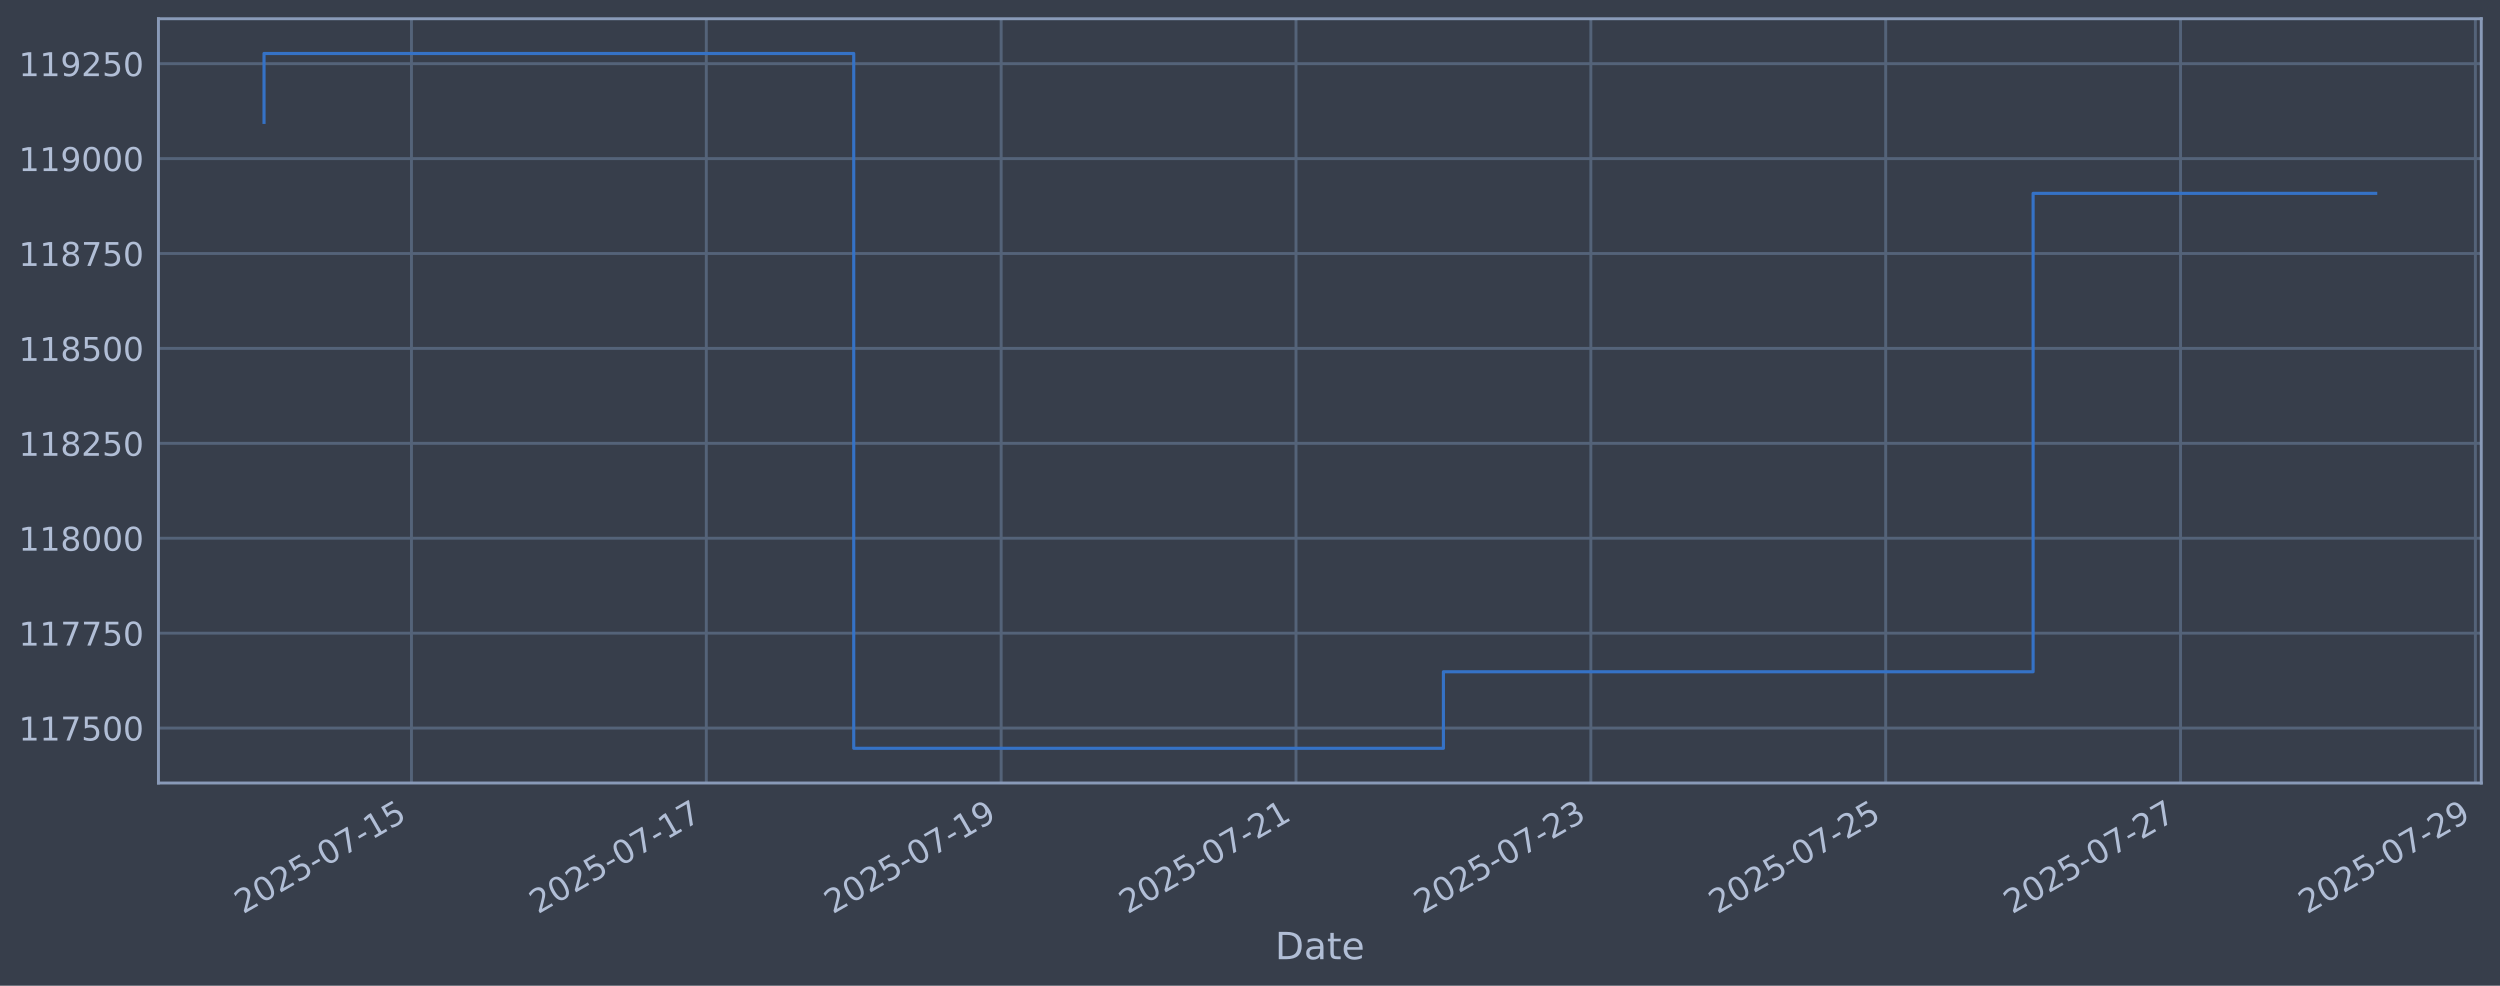
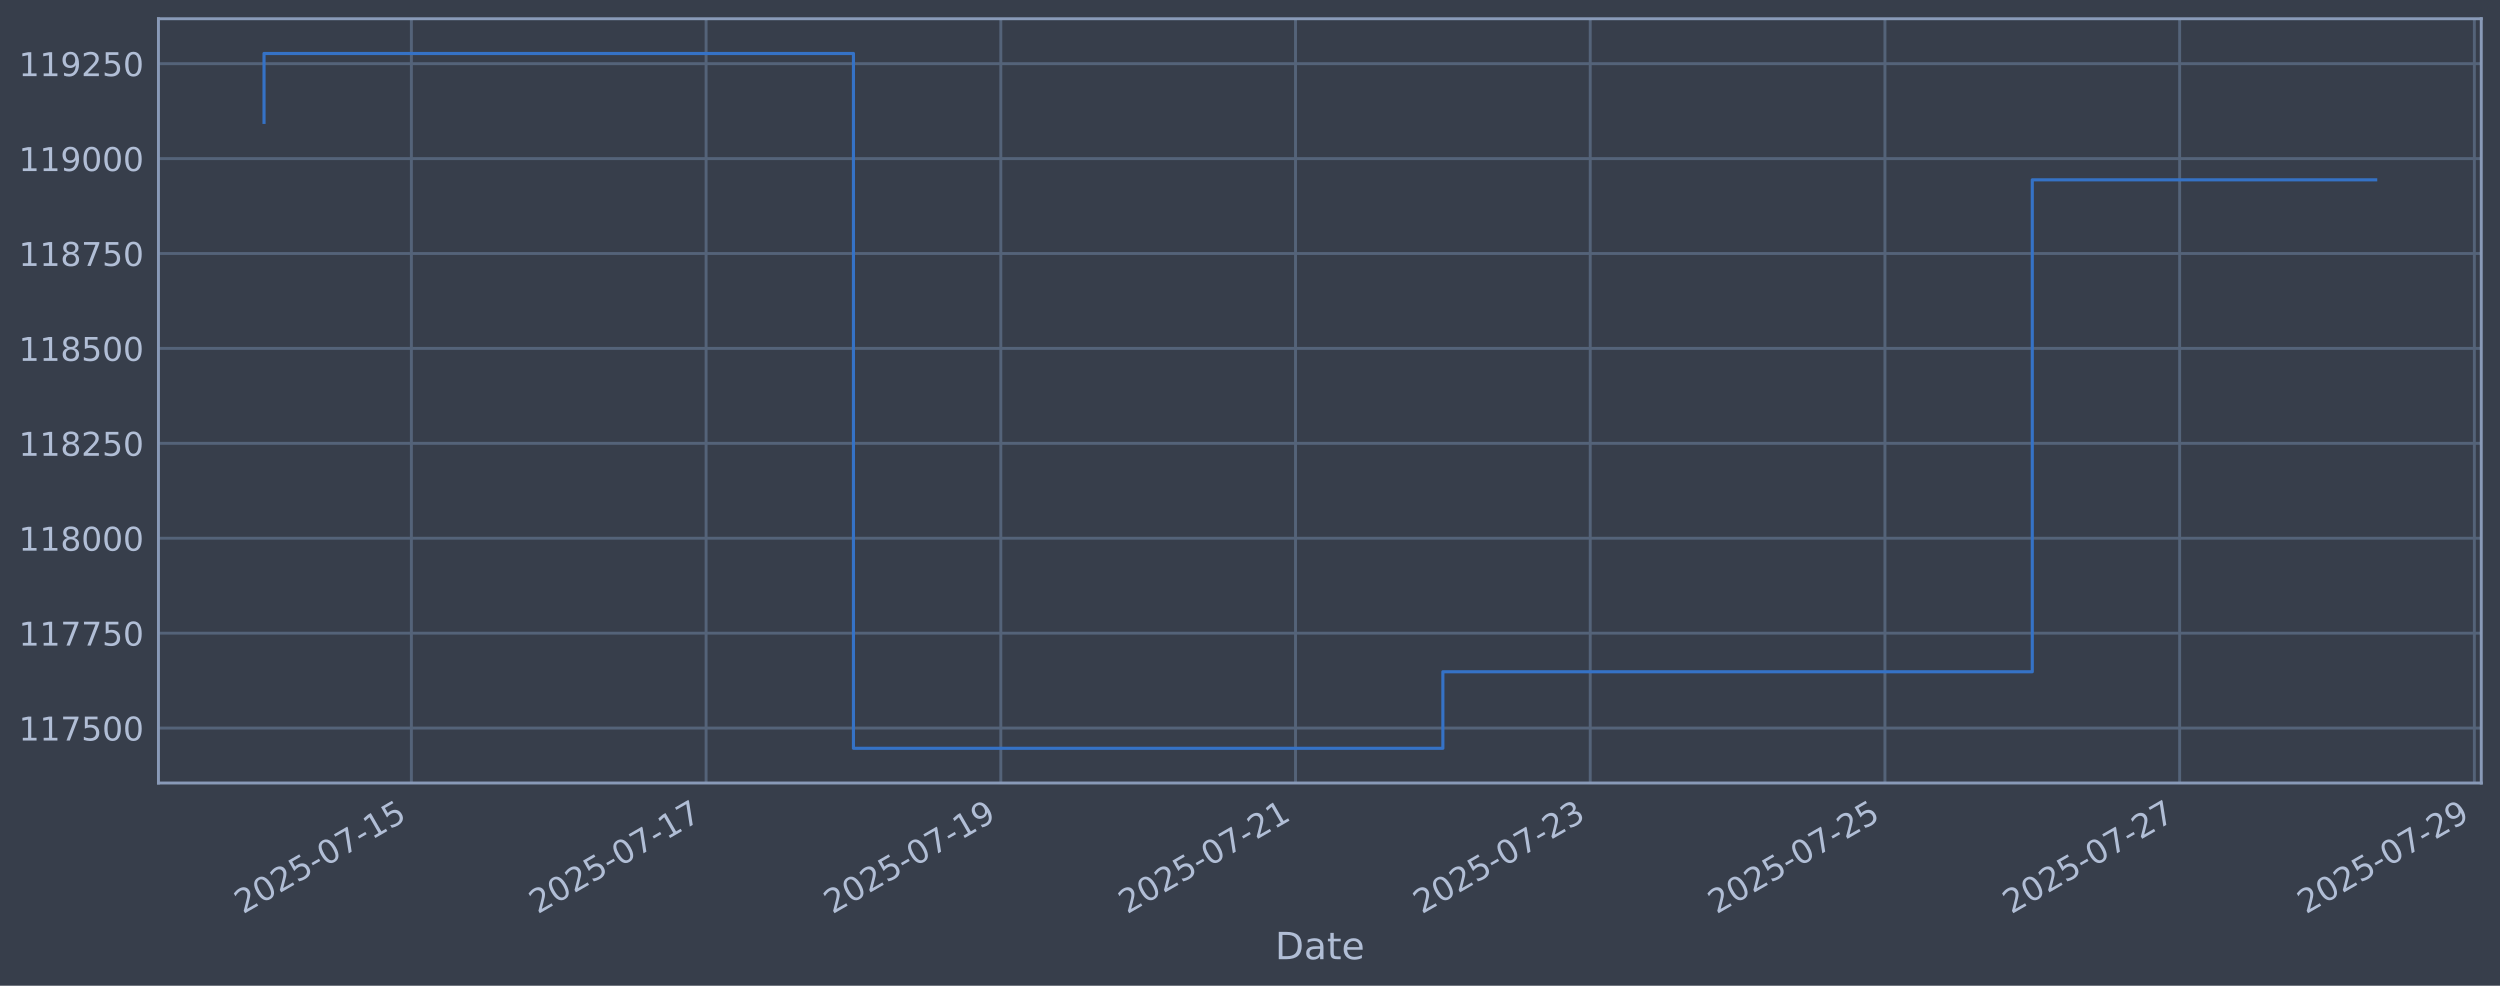
<svg xmlns="http://www.w3.org/2000/svg" xmlns:xlink="http://www.w3.org/1999/xlink" width="960.9pt" height="378.87pt" viewBox="0 0 960.9 378.87" version="1.1">
  <defs>
    <style type="text/css">*{stroke-linejoin: round; stroke-linecap: butt}</style>
  </defs>
  <g id="figure_1">
    <g id="patch_1">
      <path d="M 0 378.87  L 960.9 378.87  L 960.9 0  L 0 0  z " style="fill: #373e4b" />
    </g>
    <g id="axes_1">
      <g id="patch_2">
        <path d="M 60.901 300.96  L 953.701 300.96  L 953.701 7.2  L 60.901 7.2  z " style="fill: #373e4b" />
      </g>
      <g id="matplotlib.axis_1">
        <g id="xtick_1">
          <g id="line2d_1">
-             <path d="M 158.146 300.96  L 158.146 7.2  " clip-path="url(#p93d8696ae9)" style="fill: none; stroke: #546379; stroke-width: 1.12; stroke-linecap: square" />
+             <path d="M 158.12 300.96  L 158.12 7.2  " clip-path="url(#p96363fab1c)" style="fill: none; stroke: #546379; stroke-width: 1.12; stroke-linecap: square" />
          </g>
          <g id="line2d_2" />
          <g id="text_1">
-             <g style="fill: #b1bed6" transform="translate(93.42057 351.4642) rotate(-30) scale(0.126 -0.126)">
+             <g style="fill: #b1bed6" transform="translate(93.39414 351.4642) rotate(-30) scale(0.126 -0.126)">
              <defs>
                <path id="DejaVuSans-32" d="M 1228 531  L 3431 531  L 3431 0  L 469 0  L 469 531  Q 828 903 1448 1529  Q 2069 2156 2228 2338  Q 2531 2678 2651 2914  Q 2772 3150 2772 3378  Q 2772 3750 2511 3984  Q 2250 4219 1831 4219  Q 1534 4219 1204 4116  Q 875 4013 500 3803  L 500 4441  Q 881 4594 1212 4672  Q 1544 4750 1819 4750  Q 2544 4750 2975 4387  Q 3406 4025 3406 3419  Q 3406 3131 3298 2873  Q 3191 2616 2906 2266  Q 2828 2175 2409 1742  Q 1991 1309 1228 531  z " transform="scale(0.015625)" />
                <path id="DejaVuSans-30" d="M 2034 4250  Q 1547 4250 1301 3770  Q 1056 3291 1056 2328  Q 1056 1369 1301 889  Q 1547 409 2034 409  Q 2525 409 2770 889  Q 3016 1369 3016 2328  Q 3016 3291 2770 3770  Q 2525 4250 2034 4250  z M 2034 4750  Q 2819 4750 3233 4129  Q 3647 3509 3647 2328  Q 3647 1150 3233 529  Q 2819 -91 2034 -91  Q 1250 -91 836 529  Q 422 1150 422 2328  Q 422 3509 836 4129  Q 1250 4750 2034 4750  z " transform="scale(0.015625)" />
                <path id="DejaVuSans-35" d="M 691 4666  L 3169 4666  L 3169 4134  L 1269 4134  L 1269 2991  Q 1406 3038 1543 3061  Q 1681 3084 1819 3084  Q 2600 3084 3056 2656  Q 3513 2228 3513 1497  Q 3513 744 3044 326  Q 2575 -91 1722 -91  Q 1428 -91 1123 -41  Q 819 9 494 109  L 494 744  Q 775 591 1075 516  Q 1375 441 1709 441  Q 2250 441 2565 725  Q 2881 1009 2881 1497  Q 2881 1984 2565 2268  Q 2250 2553 1709 2553  Q 1456 2553 1204 2497  Q 953 2441 691 2322  L 691 4666  z " transform="scale(0.015625)" />
                <path id="DejaVuSans-2d" d="M 313 2009  L 1997 2009  L 1997 1497  L 313 1497  L 313 2009  z " transform="scale(0.015625)" />
                <path id="DejaVuSans-37" d="M 525 4666  L 3525 4666  L 3525 4397  L 1831 0  L 1172 0  L 2766 4134  L 525 4134  L 525 4666  z " transform="scale(0.015625)" />
                <path id="DejaVuSans-31" d="M 794 531  L 1825 531  L 1825 4091  L 703 3866  L 703 4441  L 1819 4666  L 2450 4666  L 2450 531  L 3481 531  L 3481 0  L 794 0  L 794 531  z " transform="scale(0.015625)" />
              </defs>
              <use xlink:href="#DejaVuSans-32" />
              <use xlink:href="#DejaVuSans-30" transform="translate(63.62305 0)" />
              <use xlink:href="#DejaVuSans-32" transform="translate(127.2461 0)" />
              <use xlink:href="#DejaVuSans-35" transform="translate(190.8691 0)" />
              <use xlink:href="#DejaVuSans-2d" transform="translate(254.4922 0)" />
              <use xlink:href="#DejaVuSans-30" transform="translate(290.5762 0)" />
              <use xlink:href="#DejaVuSans-37" transform="translate(354.1992 0)" />
              <use xlink:href="#DejaVuSans-2d" transform="translate(417.8223 0)" />
              <use xlink:href="#DejaVuSans-31" transform="translate(453.9062 0)" />
              <use xlink:href="#DejaVuSans-35" transform="translate(517.5293 0)" />
            </g>
          </g>
        </g>
        <g id="xtick_2">
          <g id="line2d_3">
-             <path d="M 271.474 300.96  L 271.474 7.2  " clip-path="url(#p93d8696ae9)" style="fill: none; stroke: #546379; stroke-width: 1.12; stroke-linecap: square" />
+             <path d="M 271.394 300.96  L 271.394 7.2  " clip-path="url(#p96363fab1c)" style="fill: none; stroke: #546379; stroke-width: 1.12; stroke-linecap: square" />
          </g>
          <g id="line2d_4" />
          <g id="text_2">
-             <g style="fill: #b1bed6" transform="translate(206.7481 351.4642) rotate(-30) scale(0.126 -0.126)">
+             <g style="fill: #b1bed6" transform="translate(206.6688 351.4642) rotate(-30) scale(0.126 -0.126)">
              <use xlink:href="#DejaVuSans-32" />
              <use xlink:href="#DejaVuSans-30" transform="translate(63.62305 0)" />
              <use xlink:href="#DejaVuSans-32" transform="translate(127.2461 0)" />
              <use xlink:href="#DejaVuSans-35" transform="translate(190.8691 0)" />
              <use xlink:href="#DejaVuSans-2d" transform="translate(254.4922 0)" />
              <use xlink:href="#DejaVuSans-30" transform="translate(290.5762 0)" />
              <use xlink:href="#DejaVuSans-37" transform="translate(354.1992 0)" />
              <use xlink:href="#DejaVuSans-2d" transform="translate(417.8223 0)" />
              <use xlink:href="#DejaVuSans-31" transform="translate(453.9062 0)" />
              <use xlink:href="#DejaVuSans-37" transform="translate(517.5293 0)" />
            </g>
          </g>
        </g>
        <g id="xtick_3">
          <g id="line2d_5">
-             <path d="M 384.801 300.96  L 384.801 7.2  " clip-path="url(#p93d8696ae9)" style="fill: none; stroke: #546379; stroke-width: 1.12; stroke-linecap: square" />
+             <path d="M 384.669 300.96  L 384.669 7.2  " clip-path="url(#p96363fab1c)" style="fill: none; stroke: #546379; stroke-width: 1.12; stroke-linecap: square" />
          </g>
          <g id="line2d_6" />
          <g id="text_3">
-             <g style="fill: #b1bed6" transform="translate(320.0756 351.4642) rotate(-30) scale(0.126 -0.126)">
+             <g style="fill: #b1bed6" transform="translate(319.9435 351.4642) rotate(-30) scale(0.126 -0.126)">
              <defs>
                <path id="DejaVuSans-39" d="M 703 97  L 703 672  Q 941 559 1184 500  Q 1428 441 1663 441  Q 2288 441 2617 861  Q 2947 1281 2994 2138  Q 2813 1869 2534 1725  Q 2256 1581 1919 1581  Q 1219 1581 811 2004  Q 403 2428 403 3163  Q 403 3881 828 4315  Q 1253 4750 1959 4750  Q 2769 4750 3195 4129  Q 3622 3509 3622 2328  Q 3622 1225 3098 567  Q 2575 -91 1691 -91  Q 1453 -91 1209 -44  Q 966 3 703 97  z M 1959 2075  Q 2384 2075 2632 2365  Q 2881 2656 2881 3163  Q 2881 3666 2632 3958  Q 2384 4250 1959 4250  Q 1534 4250 1286 3958  Q 1038 3666 1038 3163  Q 1038 2656 1286 2365  Q 1534 2075 1959 2075  z " transform="scale(0.015625)" />
              </defs>
              <use xlink:href="#DejaVuSans-32" />
              <use xlink:href="#DejaVuSans-30" transform="translate(63.62305 0)" />
              <use xlink:href="#DejaVuSans-32" transform="translate(127.2461 0)" />
              <use xlink:href="#DejaVuSans-35" transform="translate(190.8691 0)" />
              <use xlink:href="#DejaVuSans-2d" transform="translate(254.4922 0)" />
              <use xlink:href="#DejaVuSans-30" transform="translate(290.5762 0)" />
              <use xlink:href="#DejaVuSans-37" transform="translate(354.1992 0)" />
              <use xlink:href="#DejaVuSans-2d" transform="translate(417.8223 0)" />
              <use xlink:href="#DejaVuSans-31" transform="translate(453.9062 0)" />
              <use xlink:href="#DejaVuSans-39" transform="translate(517.5293 0)" />
            </g>
          </g>
        </g>
        <g id="xtick_4">
          <g id="line2d_7">
-             <path d="M 498.129 300.96  L 498.129 7.2  " clip-path="url(#p93d8696ae9)" style="fill: none; stroke: #546379; stroke-width: 1.12; stroke-linecap: square" />
+             <path d="M 497.944 300.96  L 497.944 7.2  " clip-path="url(#p96363fab1c)" style="fill: none; stroke: #546379; stroke-width: 1.12; stroke-linecap: square" />
          </g>
          <g id="line2d_8" />
          <g id="text_4">
-             <g style="fill: #b1bed6" transform="translate(433.4031 351.4642) rotate(-30) scale(0.126 -0.126)">
+             <g style="fill: #b1bed6" transform="translate(433.2181 351.4642) rotate(-30) scale(0.126 -0.126)">
              <use xlink:href="#DejaVuSans-32" />
              <use xlink:href="#DejaVuSans-30" transform="translate(63.62305 0)" />
              <use xlink:href="#DejaVuSans-32" transform="translate(127.2461 0)" />
              <use xlink:href="#DejaVuSans-35" transform="translate(190.8691 0)" />
              <use xlink:href="#DejaVuSans-2d" transform="translate(254.4922 0)" />
              <use xlink:href="#DejaVuSans-30" transform="translate(290.5762 0)" />
              <use xlink:href="#DejaVuSans-37" transform="translate(354.1992 0)" />
              <use xlink:href="#DejaVuSans-2d" transform="translate(417.8223 0)" />
              <use xlink:href="#DejaVuSans-32" transform="translate(453.9062 0)" />
              <use xlink:href="#DejaVuSans-31" transform="translate(517.5293 0)" />
            </g>
          </g>
        </g>
        <g id="xtick_5">
          <g id="line2d_9">
-             <path d="M 611.456 300.96  L 611.456 7.2  " clip-path="url(#p93d8696ae9)" style="fill: none; stroke: #546379; stroke-width: 1.12; stroke-linecap: square" />
+             <path d="M 611.218 300.96  L 611.218 7.2  " clip-path="url(#p96363fab1c)" style="fill: none; stroke: #546379; stroke-width: 1.12; stroke-linecap: square" />
          </g>
          <g id="line2d_10" />
          <g id="text_5">
-             <g style="fill: #b1bed6" transform="translate(546.7307 351.4642) rotate(-30) scale(0.126 -0.126)">
+             <g style="fill: #b1bed6" transform="translate(546.4928 351.4642) rotate(-30) scale(0.126 -0.126)">
              <defs>
                <path id="DejaVuSans-33" d="M 2597 2516  Q 3050 2419 3304 2112  Q 3559 1806 3559 1356  Q 3559 666 3084 287  Q 2609 -91 1734 -91  Q 1441 -91 1130 -33  Q 819 25 488 141  L 488 750  Q 750 597 1062 519  Q 1375 441 1716 441  Q 2309 441 2620 675  Q 2931 909 2931 1356  Q 2931 1769 2642 2001  Q 2353 2234 1838 2234  L 1294 2234  L 1294 2753  L 1863 2753  Q 2328 2753 2575 2939  Q 2822 3125 2822 3475  Q 2822 3834 2567 4026  Q 2313 4219 1838 4219  Q 1578 4219 1281 4162  Q 984 4106 628 3988  L 628 4550  Q 988 4650 1302 4700  Q 1616 4750 1894 4750  Q 2613 4750 3031 4423  Q 3450 4097 3450 3541  Q 3450 3153 3228 2886  Q 3006 2619 2597 2516  z " transform="scale(0.015625)" />
              </defs>
              <use xlink:href="#DejaVuSans-32" />
              <use xlink:href="#DejaVuSans-30" transform="translate(63.62305 0)" />
              <use xlink:href="#DejaVuSans-32" transform="translate(127.2461 0)" />
              <use xlink:href="#DejaVuSans-35" transform="translate(190.8691 0)" />
              <use xlink:href="#DejaVuSans-2d" transform="translate(254.4922 0)" />
              <use xlink:href="#DejaVuSans-30" transform="translate(290.5762 0)" />
              <use xlink:href="#DejaVuSans-37" transform="translate(354.1992 0)" />
              <use xlink:href="#DejaVuSans-2d" transform="translate(417.8223 0)" />
              <use xlink:href="#DejaVuSans-32" transform="translate(453.9062 0)" />
              <use xlink:href="#DejaVuSans-33" transform="translate(517.5293 0)" />
            </g>
          </g>
        </g>
        <g id="xtick_6">
          <g id="line2d_11">
-             <path d="M 724.784 300.96  L 724.784 7.2  " clip-path="url(#p93d8696ae9)" style="fill: none; stroke: #546379; stroke-width: 1.12; stroke-linecap: square" />
+             <path d="M 724.493 300.96  L 724.493 7.2  " clip-path="url(#p96363fab1c)" style="fill: none; stroke: #546379; stroke-width: 1.12; stroke-linecap: square" />
          </g>
          <g id="line2d_12" />
          <g id="text_6">
-             <g style="fill: #b1bed6" transform="translate(660.0582 351.4642) rotate(-30) scale(0.126 -0.126)">
+             <g style="fill: #b1bed6" transform="translate(659.7674 351.4642) rotate(-30) scale(0.126 -0.126)">
              <use xlink:href="#DejaVuSans-32" />
              <use xlink:href="#DejaVuSans-30" transform="translate(63.62305 0)" />
              <use xlink:href="#DejaVuSans-32" transform="translate(127.2461 0)" />
              <use xlink:href="#DejaVuSans-35" transform="translate(190.8691 0)" />
              <use xlink:href="#DejaVuSans-2d" transform="translate(254.4922 0)" />
              <use xlink:href="#DejaVuSans-30" transform="translate(290.5762 0)" />
              <use xlink:href="#DejaVuSans-37" transform="translate(354.1992 0)" />
              <use xlink:href="#DejaVuSans-2d" transform="translate(417.8223 0)" />
              <use xlink:href="#DejaVuSans-32" transform="translate(453.9062 0)" />
              <use xlink:href="#DejaVuSans-35" transform="translate(517.5293 0)" />
            </g>
          </g>
        </g>
        <g id="xtick_7">
          <g id="line2d_13">
-             <path d="M 838.111 300.96  L 838.111 7.2  " clip-path="url(#p93d8696ae9)" style="fill: none; stroke: #546379; stroke-width: 1.12; stroke-linecap: square" />
+             <path d="M 837.768 300.96  L 837.768 7.2  " clip-path="url(#p96363fab1c)" style="fill: none; stroke: #546379; stroke-width: 1.12; stroke-linecap: square" />
          </g>
          <g id="line2d_14" />
          <g id="text_7">
-             <g style="fill: #b1bed6" transform="translate(773.3857 351.4642) rotate(-30) scale(0.126 -0.126)">
+             <g style="fill: #b1bed6" transform="translate(773.0421 351.4642) rotate(-30) scale(0.126 -0.126)">
              <use xlink:href="#DejaVuSans-32" />
              <use xlink:href="#DejaVuSans-30" transform="translate(63.62305 0)" />
              <use xlink:href="#DejaVuSans-32" transform="translate(127.2461 0)" />
              <use xlink:href="#DejaVuSans-35" transform="translate(190.8691 0)" />
              <use xlink:href="#DejaVuSans-2d" transform="translate(254.4922 0)" />
              <use xlink:href="#DejaVuSans-30" transform="translate(290.5762 0)" />
              <use xlink:href="#DejaVuSans-37" transform="translate(354.1992 0)" />
              <use xlink:href="#DejaVuSans-2d" transform="translate(417.8223 0)" />
              <use xlink:href="#DejaVuSans-32" transform="translate(453.9062 0)" />
              <use xlink:href="#DejaVuSans-37" transform="translate(517.5293 0)" />
            </g>
          </g>
        </g>
        <g id="xtick_8">
          <g id="line2d_15">
-             <path d="M 951.439 300.96  L 951.439 7.2  " clip-path="url(#p93d8696ae9)" style="fill: none; stroke: #546379; stroke-width: 1.12; stroke-linecap: square" />
+             <path d="M 951.042 300.96  L 951.042 7.2  " clip-path="url(#p96363fab1c)" style="fill: none; stroke: #546379; stroke-width: 1.12; stroke-linecap: square" />
          </g>
          <g id="line2d_16" />
          <g id="text_8">
-             <g style="fill: #b1bed6" transform="translate(886.7133 351.4642) rotate(-30) scale(0.126 -0.126)">
+             <g style="fill: #b1bed6" transform="translate(886.3168 351.4642) rotate(-30) scale(0.126 -0.126)">
              <use xlink:href="#DejaVuSans-32" />
              <use xlink:href="#DejaVuSans-30" transform="translate(63.62305 0)" />
              <use xlink:href="#DejaVuSans-32" transform="translate(127.2461 0)" />
              <use xlink:href="#DejaVuSans-35" transform="translate(190.8691 0)" />
              <use xlink:href="#DejaVuSans-2d" transform="translate(254.4922 0)" />
              <use xlink:href="#DejaVuSans-30" transform="translate(290.5762 0)" />
              <use xlink:href="#DejaVuSans-37" transform="translate(354.1992 0)" />
              <use xlink:href="#DejaVuSans-2d" transform="translate(417.8223 0)" />
              <use xlink:href="#DejaVuSans-32" transform="translate(453.9062 0)" />
              <use xlink:href="#DejaVuSans-39" transform="translate(517.5293 0)" />
            </g>
          </g>
        </g>
        <g id="text_9">
          <g style="fill: #b1bed6" transform="translate(490.0914 368.6753) scale(0.144 -0.144)">
            <defs>
              <path id="DejaVuSans-44" d="M 1259 4147  L 1259 519  L 2022 519  Q 2988 519 3436 956  Q 3884 1394 3884 2338  Q 3884 3275 3436 3711  Q 2988 4147 2022 4147  L 1259 4147  z M 628 4666  L 1925 4666  Q 3281 4666 3915 4102  Q 4550 3538 4550 2338  Q 4550 1131 3912 565  Q 3275 0 1925 0  L 628 0  L 628 4666  z " transform="scale(0.015625)" />
              <path id="DejaVuSans-61" d="M 2194 1759  Q 1497 1759 1228 1600  Q 959 1441 959 1056  Q 959 750 1161 570  Q 1363 391 1709 391  Q 2188 391 2477 730  Q 2766 1069 2766 1631  L 2766 1759  L 2194 1759  z M 3341 1997  L 3341 0  L 2766 0  L 2766 531  Q 2569 213 2275 61  Q 1981 -91 1556 -91  Q 1019 -91 701 211  Q 384 513 384 1019  Q 384 1609 779 1909  Q 1175 2209 1959 2209  L 2766 2209  L 2766 2266  Q 2766 2663 2505 2880  Q 2244 3097 1772 3097  Q 1472 3097 1187 3025  Q 903 2953 641 2809  L 641 3341  Q 956 3463 1253 3523  Q 1550 3584 1831 3584  Q 2591 3584 2966 3190  Q 3341 2797 3341 1997  z " transform="scale(0.015625)" />
              <path id="DejaVuSans-74" d="M 1172 4494  L 1172 3500  L 2356 3500  L 2356 3053  L 1172 3053  L 1172 1153  Q 1172 725 1289 603  Q 1406 481 1766 481  L 2356 481  L 2356 0  L 1766 0  Q 1100 0 847 248  Q 594 497 594 1153  L 594 3053  L 172 3053  L 172 3500  L 594 3500  L 594 4494  L 1172 4494  z " transform="scale(0.015625)" />
              <path id="DejaVuSans-65" d="M 3597 1894  L 3597 1613  L 953 1613  Q 991 1019 1311 708  Q 1631 397 2203 397  Q 2534 397 2845 478  Q 3156 559 3463 722  L 3463 178  Q 3153 47 2828 -22  Q 2503 -91 2169 -91  Q 1331 -91 842 396  Q 353 884 353 1716  Q 353 2575 817 3079  Q 1281 3584 2069 3584  Q 2775 3584 3186 3129  Q 3597 2675 3597 1894  z M 3022 2063  Q 3016 2534 2758 2815  Q 2500 3097 2075 3097  Q 1594 3097 1305 2825  Q 1016 2553 972 2059  L 3022 2063  z " transform="scale(0.015625)" />
            </defs>
            <use xlink:href="#DejaVuSans-44" />
            <use xlink:href="#DejaVuSans-61" transform="translate(77.00195 0)" />
            <use xlink:href="#DejaVuSans-74" transform="translate(138.2812 0)" />
            <use xlink:href="#DejaVuSans-65" transform="translate(177.4902 0)" />
          </g>
        </g>
      </g>
      <g id="matplotlib.axis_2">
        <g id="ytick_1">
          <g id="line2d_17">
-             <path d="M 60.901 279.843  L 953.701 279.843  " clip-path="url(#p93d8696ae9)" style="fill: none; stroke: #546379; stroke-width: 1.12; stroke-linecap: square" />
+             <path d="M 60.901 279.843  L 953.701 279.843  " clip-path="url(#p96363fab1c)" style="fill: none; stroke: #546379; stroke-width: 1.12; stroke-linecap: square" />
          </g>
          <g id="line2d_18" />
          <g id="text_10">
            <g style="fill: #b1bed6" transform="translate(7.2 284.6295) scale(0.126 -0.126)">
              <use xlink:href="#DejaVuSans-31" />
              <use xlink:href="#DejaVuSans-31" transform="translate(63.62305 0)" />
              <use xlink:href="#DejaVuSans-37" transform="translate(127.2461 0)" />
              <use xlink:href="#DejaVuSans-35" transform="translate(190.8691 0)" />
              <use xlink:href="#DejaVuSans-30" transform="translate(254.4922 0)" />
              <use xlink:href="#DejaVuSans-30" transform="translate(318.1152 0)" />
            </g>
          </g>
        </g>
        <g id="ytick_2">
          <g id="line2d_19">
-             <path d="M 60.901 243.361  L 953.701 243.361  " clip-path="url(#p93d8696ae9)" style="fill: none; stroke: #546379; stroke-width: 1.12; stroke-linecap: square" />
+             <path d="M 60.901 243.361  L 953.701 243.361  " clip-path="url(#p96363fab1c)" style="fill: none; stroke: #546379; stroke-width: 1.12; stroke-linecap: square" />
          </g>
          <g id="line2d_20" />
          <g id="text_11">
            <g style="fill: #b1bed6" transform="translate(7.2 248.1479) scale(0.126 -0.126)">
              <use xlink:href="#DejaVuSans-31" />
              <use xlink:href="#DejaVuSans-31" transform="translate(63.62305 0)" />
              <use xlink:href="#DejaVuSans-37" transform="translate(127.2461 0)" />
              <use xlink:href="#DejaVuSans-37" transform="translate(190.8691 0)" />
              <use xlink:href="#DejaVuSans-35" transform="translate(254.4922 0)" />
              <use xlink:href="#DejaVuSans-30" transform="translate(318.1152 0)" />
            </g>
          </g>
        </g>
        <g id="ytick_3">
          <g id="line2d_21">
-             <path d="M 60.901 206.879  L 953.701 206.879  " clip-path="url(#p93d8696ae9)" style="fill: none; stroke: #546379; stroke-width: 1.12; stroke-linecap: square" />
+             <path d="M 60.901 206.879  L 953.701 206.879  " clip-path="url(#p96363fab1c)" style="fill: none; stroke: #546379; stroke-width: 1.12; stroke-linecap: square" />
          </g>
          <g id="line2d_22" />
          <g id="text_12">
            <g style="fill: #b1bed6" transform="translate(7.2 211.6662) scale(0.126 -0.126)">
              <defs>
                <path id="DejaVuSans-38" d="M 2034 2216  Q 1584 2216 1326 1975  Q 1069 1734 1069 1313  Q 1069 891 1326 650  Q 1584 409 2034 409  Q 2484 409 2743 651  Q 3003 894 3003 1313  Q 3003 1734 2745 1975  Q 2488 2216 2034 2216  z M 1403 2484  Q 997 2584 770 2862  Q 544 3141 544 3541  Q 544 4100 942 4425  Q 1341 4750 2034 4750  Q 2731 4750 3128 4425  Q 3525 4100 3525 3541  Q 3525 3141 3298 2862  Q 3072 2584 2669 2484  Q 3125 2378 3379 2068  Q 3634 1759 3634 1313  Q 3634 634 3220 271  Q 2806 -91 2034 -91  Q 1263 -91 848 271  Q 434 634 434 1313  Q 434 1759 690 2068  Q 947 2378 1403 2484  z M 1172 3481  Q 1172 3119 1398 2916  Q 1625 2713 2034 2713  Q 2441 2713 2670 2916  Q 2900 3119 2900 3481  Q 2900 3844 2670 4047  Q 2441 4250 2034 4250  Q 1625 4250 1398 4047  Q 1172 3844 1172 3481  z " transform="scale(0.015625)" />
              </defs>
              <use xlink:href="#DejaVuSans-31" />
              <use xlink:href="#DejaVuSans-31" transform="translate(63.62305 0)" />
              <use xlink:href="#DejaVuSans-38" transform="translate(127.2461 0)" />
              <use xlink:href="#DejaVuSans-30" transform="translate(190.8691 0)" />
              <use xlink:href="#DejaVuSans-30" transform="translate(254.4922 0)" />
              <use xlink:href="#DejaVuSans-30" transform="translate(318.1152 0)" />
            </g>
          </g>
        </g>
        <g id="ytick_4">
          <g id="line2d_23">
-             <path d="M 60.901 170.398  L 953.701 170.398  " clip-path="url(#p93d8696ae9)" style="fill: none; stroke: #546379; stroke-width: 1.12; stroke-linecap: square" />
+             <path d="M 60.901 170.398  L 953.701 170.398  " clip-path="url(#p96363fab1c)" style="fill: none; stroke: #546379; stroke-width: 1.12; stroke-linecap: square" />
          </g>
          <g id="line2d_24" />
          <g id="text_13">
            <g style="fill: #b1bed6" transform="translate(7.2 175.1845) scale(0.126 -0.126)">
              <use xlink:href="#DejaVuSans-31" />
              <use xlink:href="#DejaVuSans-31" transform="translate(63.62305 0)" />
              <use xlink:href="#DejaVuSans-38" transform="translate(127.2461 0)" />
              <use xlink:href="#DejaVuSans-32" transform="translate(190.8691 0)" />
              <use xlink:href="#DejaVuSans-35" transform="translate(254.4922 0)" />
              <use xlink:href="#DejaVuSans-30" transform="translate(318.1152 0)" />
            </g>
          </g>
        </g>
        <g id="ytick_5">
          <g id="line2d_25">
-             <path d="M 60.901 133.916  L 953.701 133.916  " clip-path="url(#p93d8696ae9)" style="fill: none; stroke: #546379; stroke-width: 1.12; stroke-linecap: square" />
+             <path d="M 60.901 133.916  L 953.701 133.916  " clip-path="url(#p96363fab1c)" style="fill: none; stroke: #546379; stroke-width: 1.12; stroke-linecap: square" />
          </g>
          <g id="line2d_26" />
          <g id="text_14">
            <g style="fill: #b1bed6" transform="translate(7.2 138.7029) scale(0.126 -0.126)">
              <use xlink:href="#DejaVuSans-31" />
              <use xlink:href="#DejaVuSans-31" transform="translate(63.62305 0)" />
              <use xlink:href="#DejaVuSans-38" transform="translate(127.2461 0)" />
              <use xlink:href="#DejaVuSans-35" transform="translate(190.8691 0)" />
              <use xlink:href="#DejaVuSans-30" transform="translate(254.4922 0)" />
              <use xlink:href="#DejaVuSans-30" transform="translate(318.1152 0)" />
            </g>
          </g>
        </g>
        <g id="ytick_6">
          <g id="line2d_27">
-             <path d="M 60.901 97.434  L 953.701 97.434  " clip-path="url(#p93d8696ae9)" style="fill: none; stroke: #546379; stroke-width: 1.12; stroke-linecap: square" />
+             <path d="M 60.901 97.434  L 953.701 97.434  " clip-path="url(#p96363fab1c)" style="fill: none; stroke: #546379; stroke-width: 1.12; stroke-linecap: square" />
          </g>
          <g id="line2d_28" />
          <g id="text_15">
            <g style="fill: #b1bed6" transform="translate(7.2 102.2212) scale(0.126 -0.126)">
              <use xlink:href="#DejaVuSans-31" />
              <use xlink:href="#DejaVuSans-31" transform="translate(63.62305 0)" />
              <use xlink:href="#DejaVuSans-38" transform="translate(127.2461 0)" />
              <use xlink:href="#DejaVuSans-37" transform="translate(190.8691 0)" />
              <use xlink:href="#DejaVuSans-35" transform="translate(254.4922 0)" />
              <use xlink:href="#DejaVuSans-30" transform="translate(318.1152 0)" />
            </g>
          </g>
        </g>
        <g id="ytick_7">
          <g id="line2d_29">
-             <path d="M 60.901 60.953  L 953.701 60.953  " clip-path="url(#p93d8696ae9)" style="fill: none; stroke: #546379; stroke-width: 1.12; stroke-linecap: square" />
+             <path d="M 60.901 60.953  L 953.701 60.953  " clip-path="url(#p96363fab1c)" style="fill: none; stroke: #546379; stroke-width: 1.12; stroke-linecap: square" />
          </g>
          <g id="line2d_30" />
          <g id="text_16">
            <g style="fill: #b1bed6" transform="translate(7.2 65.73954) scale(0.126 -0.126)">
              <use xlink:href="#DejaVuSans-31" />
              <use xlink:href="#DejaVuSans-31" transform="translate(63.62305 0)" />
              <use xlink:href="#DejaVuSans-39" transform="translate(127.2461 0)" />
              <use xlink:href="#DejaVuSans-30" transform="translate(190.8691 0)" />
              <use xlink:href="#DejaVuSans-30" transform="translate(254.4922 0)" />
              <use xlink:href="#DejaVuSans-30" transform="translate(318.1152 0)" />
            </g>
          </g>
        </g>
        <g id="ytick_8">
          <g id="line2d_31">
-             <path d="M 60.901 24.471  L 953.701 24.471  " clip-path="url(#p93d8696ae9)" style="fill: none; stroke: #546379; stroke-width: 1.12; stroke-linecap: square" />
+             <path d="M 60.901 24.471  L 953.701 24.471  " clip-path="url(#p96363fab1c)" style="fill: none; stroke: #546379; stroke-width: 1.12; stroke-linecap: square" />
          </g>
          <g id="line2d_32" />
          <g id="text_17">
            <g style="fill: #b1bed6" transform="translate(7.2 29.25787) scale(0.126 -0.126)">
              <use xlink:href="#DejaVuSans-31" />
              <use xlink:href="#DejaVuSans-31" transform="translate(63.62305 0)" />
              <use xlink:href="#DejaVuSans-39" transform="translate(127.2461 0)" />
              <use xlink:href="#DejaVuSans-32" transform="translate(190.8691 0)" />
              <use xlink:href="#DejaVuSans-35" transform="translate(254.4922 0)" />
              <use xlink:href="#DejaVuSans-30" transform="translate(318.1152 0)" />
            </g>
          </g>
        </g>
      </g>
      <g id="line2d_33">
-         <path d="M 101.482 47.033  L 101.482 20.553  L 328.137 20.553  L 328.137 287.607  L 554.792 287.607  L 554.792 258.197  L 781.447 258.197  L 781.447 74.33  L 913.119 74.33  " clip-path="url(#p93d8696ae9)" style="fill: none; stroke: #3572c6; stroke-width: 1.2; stroke-linecap: square" />
+         <path d="M 101.482 47.033  L 101.482 20.553  L 328.032 20.553  L 328.032 287.607  L 554.581 287.607  L 554.581 258.197  L 781.13 258.197  L 781.13 69.122  L 913.119 69.122  " clip-path="url(#p96363fab1c)" style="fill: none; stroke: #3572c6; stroke-width: 1.2; stroke-linecap: square" />
      </g>
      <g id="patch_3">
        <path d="M 60.901 300.96  L 60.901 7.2  " style="fill: none; stroke: #899ab8; stroke-width: 1.12; stroke-linejoin: miter; stroke-linecap: square" />
      </g>
      <g id="patch_4">
        <path d="M 953.701 300.96  L 953.701 7.2  " style="fill: none; stroke: #899ab8; stroke-width: 1.12; stroke-linejoin: miter; stroke-linecap: square" />
      </g>
      <g id="patch_5">
        <path d="M 60.901 300.96  L 953.701 300.96  " style="fill: none; stroke: #899ab8; stroke-width: 1.12; stroke-linejoin: miter; stroke-linecap: square" />
      </g>
      <g id="patch_6">
        <path d="M 60.901 7.2  L 953.701 7.2  " style="fill: none; stroke: #899ab8; stroke-width: 1.12; stroke-linejoin: miter; stroke-linecap: square" />
      </g>
    </g>
  </g>
  <defs>
-     <clipPath id="p93d8696ae9">
+     <clipPath id="p96363fab1c">
      <rect x="60.901" y="7.2" width="892.8" height="293.76" />
    </clipPath>
  </defs>
</svg>
